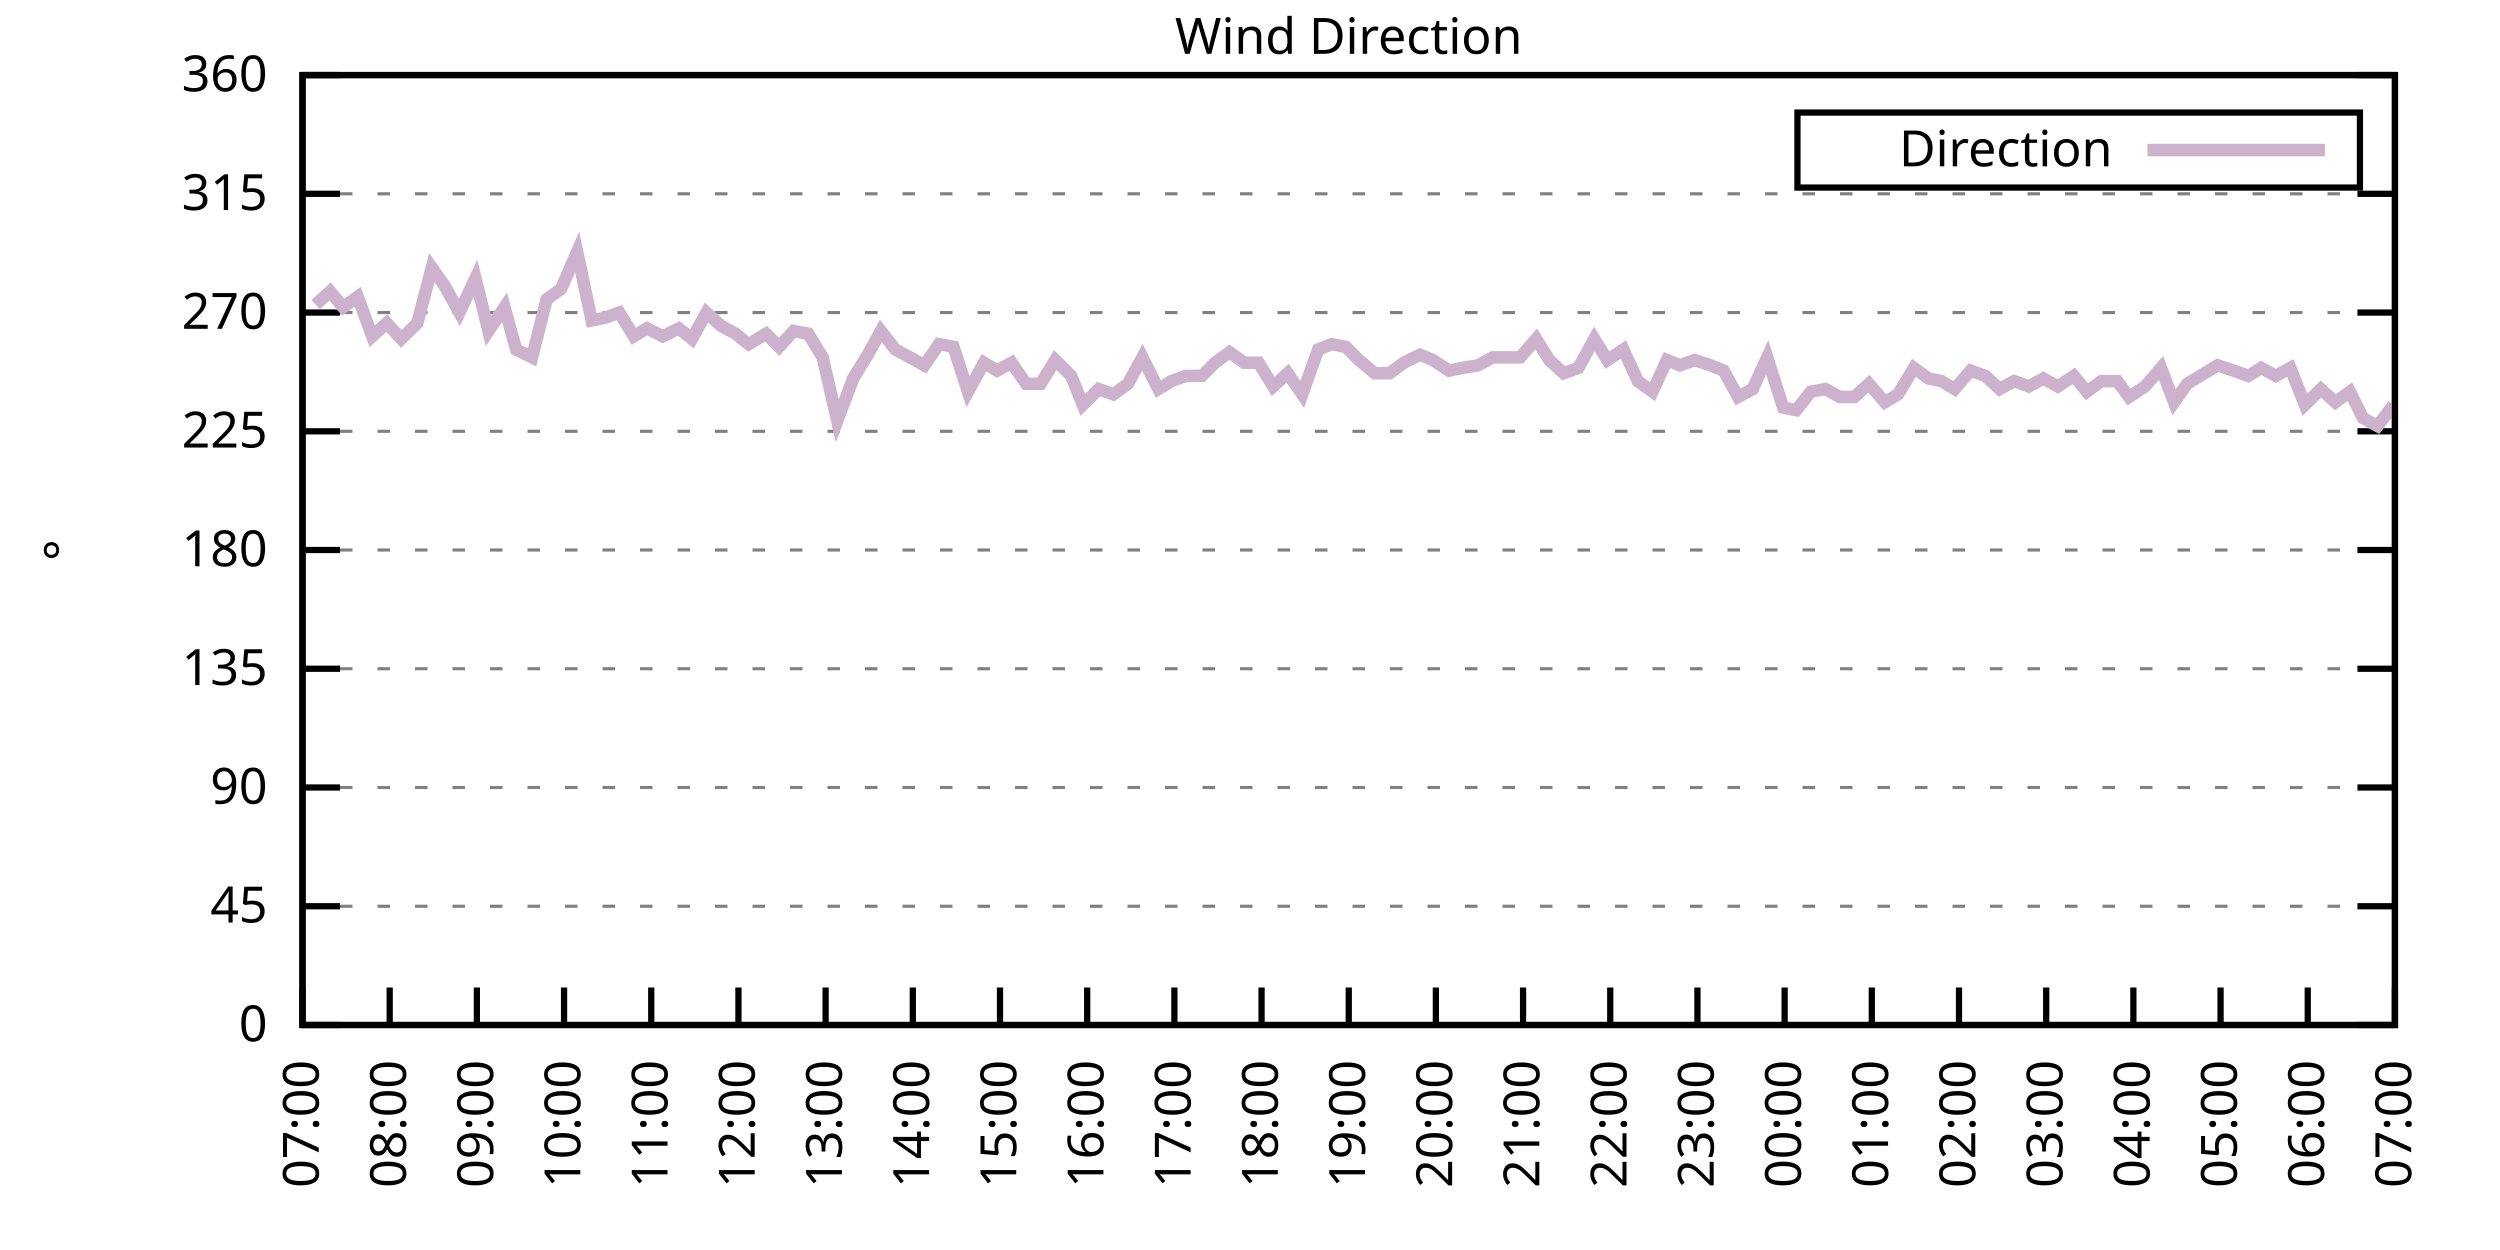
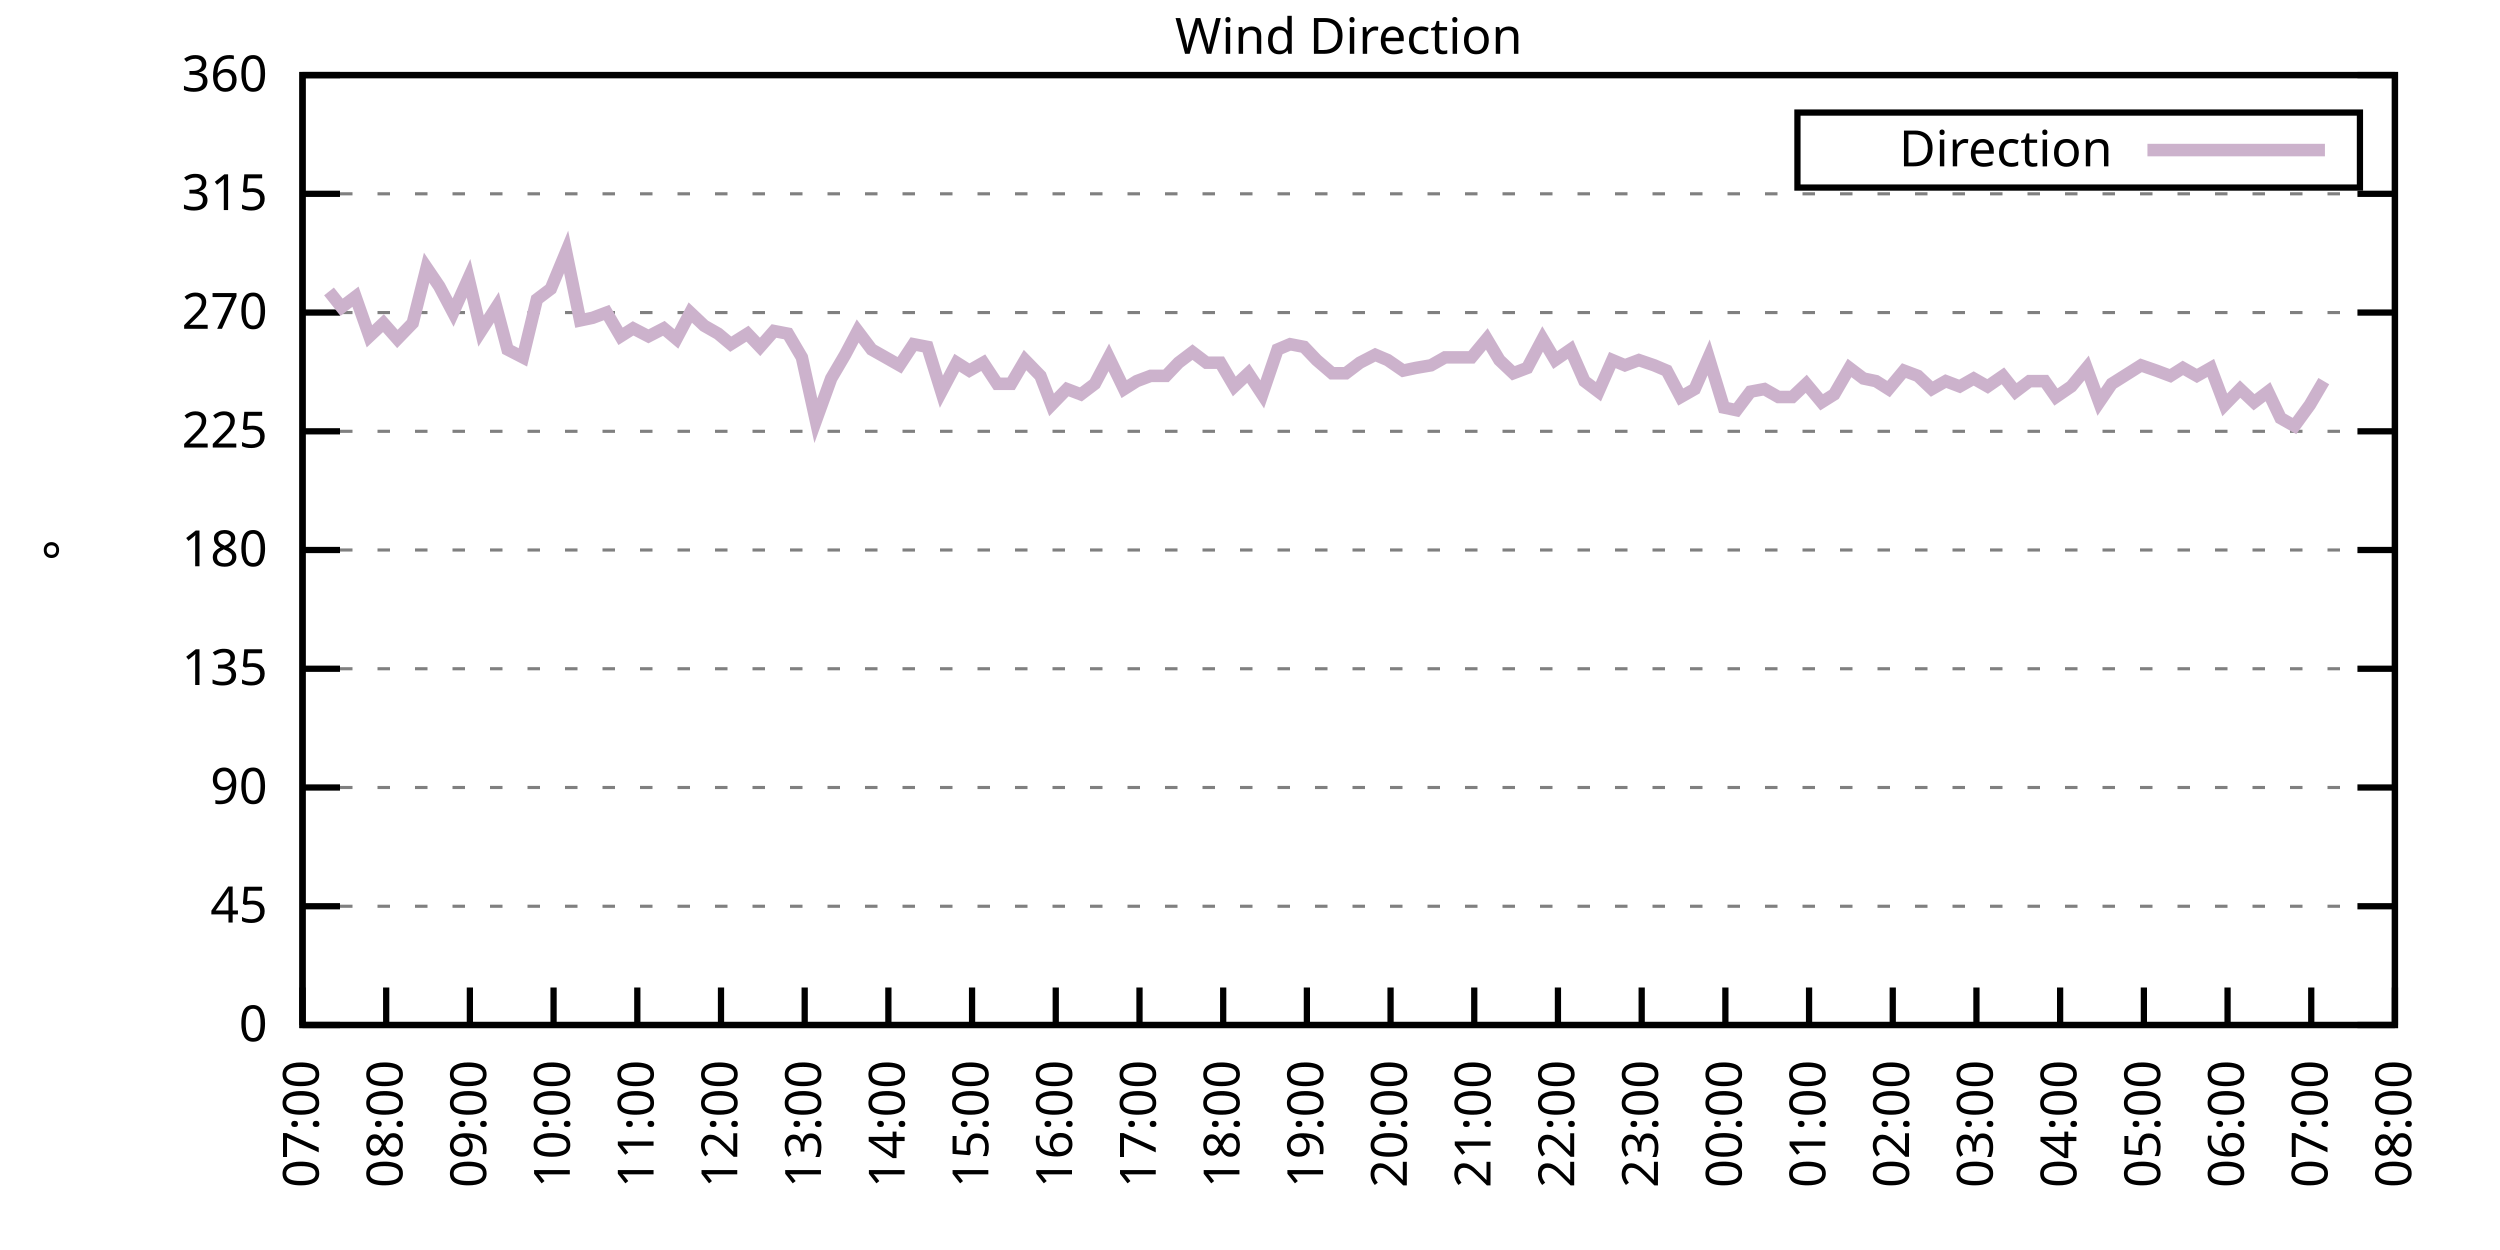
<svg xmlns="http://www.w3.org/2000/svg" xmlns:xlink="http://www.w3.org/1999/xlink" width="400" height="200" viewBox="0 0 400 200">
  <g id="gnuplot_canvas">
    <rect x="0" y="0" width="400" height="200" fill="none" />
    <defs>
      <circle id="gpDot" r="0.5" stroke-width="0.5" stroke="currentColor" />
      <path id="gpPt0" stroke-width="0.333" stroke="currentColor" d="M-1,0 h2 M0,-1 v2" />
      <path id="gpPt1" stroke-width="0.333" stroke="currentColor" d="M-1,-1 L1,1 M1,-1 L-1,1" />
      <path id="gpPt2" stroke-width="0.333" stroke="currentColor" d="M-1,0 L1,0 M0,-1 L0,1 M-1,-1 L1,1 M-1,1 L1,-1" />
      <rect id="gpPt3" stroke-width="0.333" stroke="currentColor" x="-1" y="-1" width="2" height="2" />
      <rect id="gpPt4" stroke-width="0.333" stroke="currentColor" fill="currentColor" x="-1" y="-1" width="2" height="2" />
      <circle id="gpPt5" stroke-width="0.333" stroke="currentColor" cx="0" cy="0" r="1" />
      <use xlink:href="#gpPt5" id="gpPt6" fill="currentColor" stroke="none" />
      <path id="gpPt7" stroke-width="0.333" stroke="currentColor" d="M0,-1.33 L-1.33,0.67 L1.33,0.67 z" />
      <use xlink:href="#gpPt7" id="gpPt8" fill="currentColor" stroke="none" />
      <use xlink:href="#gpPt7" id="gpPt9" stroke="currentColor" transform="rotate(180)" />
      <use xlink:href="#gpPt9" id="gpPt10" fill="currentColor" stroke="none" />
      <use xlink:href="#gpPt3" id="gpPt11" stroke="currentColor" transform="rotate(45)" />
      <use xlink:href="#gpPt11" id="gpPt12" fill="currentColor" stroke="none" />
      <path id="gpPt13" stroke-width="0.333" stroke="currentColor" d="M0,1.330 L1.265,0.411 L0.782,-1.067 L-0.782,-1.076 L-1.265,0.411 z" />
      <use xlink:href="#gpPt13" id="gpPt14" fill="currentColor" stroke="none" />
      <filter id="textbox" filterUnits="objectBoundingBox" x="0" y="0" height="1" width="1">
        <feFlood flood-color="white" flood-opacity="1" result="bgnd" />
        <feComposite in="SourceGraphic" in2="bgnd" operator="atop" />
      </filter>
      <filter id="greybox" filterUnits="objectBoundingBox" x="0" y="0" height="1" width="1">
        <feFlood flood-color="lightgrey" flood-opacity="1" result="grey" />
        <feComposite in="SourceGraphic" in2="grey" operator="atop" />
      </filter>
    </defs>
    <g fill="none" color="white" stroke="currentColor" stroke-width="1.00" stroke-linecap="butt" stroke-linejoin="miter">
</g>
    <g fill="none" color="black" stroke="currentColor" stroke-width="1.00" stroke-linecap="butt" stroke-linejoin="miter">
      <g stroke="none" shape-rendering="crispEdges">
        <polygon fill="rgb(255, 255, 255)" points="48.40,164.00 383.18,164.00 383.18,12.02 48.40,12.02 " />
      </g>
    </g>
    <g fill="none" color="black" stroke="currentColor" stroke-width="1.00" stroke-linecap="butt" stroke-linejoin="miter">
</g>
    <g fill="none" color="black" stroke="black" stroke-width="0.50" stroke-linecap="butt" stroke-linejoin="miter">
</g>
    <g fill="none" color="gray" stroke="currentColor" stroke-width="0.50" stroke-linecap="butt" stroke-linejoin="miter">
      <path stroke="gray" stroke-dasharray="2,4" class="gridline" d="M48.40,164.00 L383.19,164.00  " />
    </g>
    <g fill="none" color="gray" stroke="gray" stroke-width="1.00" stroke-linecap="butt" stroke-linejoin="miter">
</g>
    <g fill="none" color="black" stroke="currentColor" stroke-width="1.00" stroke-linecap="butt" stroke-linejoin="miter">
      <path stroke="black" d="M48.40,164.00 L54.40,164.00 M383.19,164.00 L377.19,164.00  " />
      <g transform="translate(42.80,166.60)" stroke="none" fill="black" font-family="Sans" font-size="8.00" text-anchor="end">
        <text>
          <tspan font-family="Sans"> 0</tspan>
        </text>
      </g>
    </g>
    <g fill="none" color="black" stroke="currentColor" stroke-width="1.00" stroke-linecap="butt" stroke-linejoin="miter">
</g>
    <g fill="none" color="black" stroke="black" stroke-width="0.50" stroke-linecap="butt" stroke-linejoin="miter">
</g>
    <g fill="none" color="gray" stroke="currentColor" stroke-width="0.50" stroke-linecap="butt" stroke-linejoin="miter">
      <path stroke="gray" stroke-dasharray="2,4" class="gridline" d="M48.40,145.00 L383.19,145.00  " />
    </g>
    <g fill="none" color="gray" stroke="gray" stroke-width="1.00" stroke-linecap="butt" stroke-linejoin="miter">
</g>
    <g fill="none" color="black" stroke="currentColor" stroke-width="1.00" stroke-linecap="butt" stroke-linejoin="miter">
      <path stroke="black" d="M48.40,145.00 L54.40,145.00 M383.19,145.00 L377.19,145.00  " />
      <g transform="translate(42.80,147.60)" stroke="none" fill="black" font-family="Sans" font-size="8.00" text-anchor="end">
        <text>
          <tspan font-family="Sans"> 45</tspan>
        </text>
      </g>
    </g>
    <g fill="none" color="black" stroke="currentColor" stroke-width="1.00" stroke-linecap="butt" stroke-linejoin="miter">
</g>
    <g fill="none" color="black" stroke="black" stroke-width="0.50" stroke-linecap="butt" stroke-linejoin="miter">
</g>
    <g fill="none" color="gray" stroke="currentColor" stroke-width="0.50" stroke-linecap="butt" stroke-linejoin="miter">
      <path stroke="gray" stroke-dasharray="2,4" class="gridline" d="M48.40,126.00 L383.19,126.00  " />
    </g>
    <g fill="none" color="gray" stroke="gray" stroke-width="1.00" stroke-linecap="butt" stroke-linejoin="miter">
</g>
    <g fill="none" color="black" stroke="currentColor" stroke-width="1.00" stroke-linecap="butt" stroke-linejoin="miter">
      <path stroke="black" d="M48.40,126.00 L54.40,126.00 M383.19,126.00 L377.19,126.00  " />
      <g transform="translate(42.80,128.60)" stroke="none" fill="black" font-family="Sans" font-size="8.00" text-anchor="end">
        <text>
          <tspan font-family="Sans"> 90</tspan>
        </text>
      </g>
    </g>
    <g fill="none" color="black" stroke="currentColor" stroke-width="1.00" stroke-linecap="butt" stroke-linejoin="miter">
</g>
    <g fill="none" color="black" stroke="black" stroke-width="0.50" stroke-linecap="butt" stroke-linejoin="miter">
</g>
    <g fill="none" color="gray" stroke="currentColor" stroke-width="0.50" stroke-linecap="butt" stroke-linejoin="miter">
      <path stroke="gray" stroke-dasharray="2,4" class="gridline" d="M48.40,107.00 L383.19,107.00  " />
    </g>
    <g fill="none" color="gray" stroke="gray" stroke-width="1.00" stroke-linecap="butt" stroke-linejoin="miter">
</g>
    <g fill="none" color="black" stroke="currentColor" stroke-width="1.00" stroke-linecap="butt" stroke-linejoin="miter">
      <path stroke="black" d="M48.40,107.00 L54.40,107.00 M383.19,107.00 L377.19,107.00  " />
      <g transform="translate(42.80,109.60)" stroke="none" fill="black" font-family="Sans" font-size="8.00" text-anchor="end">
        <text>
          <tspan font-family="Sans"> 135</tspan>
        </text>
      </g>
    </g>
    <g fill="none" color="black" stroke="currentColor" stroke-width="1.00" stroke-linecap="butt" stroke-linejoin="miter">
</g>
    <g fill="none" color="black" stroke="black" stroke-width="0.50" stroke-linecap="butt" stroke-linejoin="miter">
</g>
    <g fill="none" color="gray" stroke="currentColor" stroke-width="0.50" stroke-linecap="butt" stroke-linejoin="miter">
      <path stroke="gray" stroke-dasharray="2,4" class="gridline" d="M48.40,88.00 L383.19,88.00  " />
    </g>
    <g fill="none" color="gray" stroke="gray" stroke-width="1.00" stroke-linecap="butt" stroke-linejoin="miter">
</g>
    <g fill="none" color="black" stroke="currentColor" stroke-width="1.00" stroke-linecap="butt" stroke-linejoin="miter">
      <path stroke="black" d="M48.40,88.00 L54.40,88.00 M383.19,88.00 L377.19,88.00  " />
      <g transform="translate(42.80,90.60)" stroke="none" fill="black" font-family="Sans" font-size="8.00" text-anchor="end">
        <text>
          <tspan font-family="Sans"> 180</tspan>
        </text>
      </g>
    </g>
    <g fill="none" color="black" stroke="currentColor" stroke-width="1.00" stroke-linecap="butt" stroke-linejoin="miter">
</g>
    <g fill="none" color="black" stroke="black" stroke-width="0.50" stroke-linecap="butt" stroke-linejoin="miter">
</g>
    <g fill="none" color="gray" stroke="currentColor" stroke-width="0.50" stroke-linecap="butt" stroke-linejoin="miter">
      <path stroke="gray" stroke-dasharray="2,4" class="gridline" d="M48.40,69.01 L383.19,69.01  " />
    </g>
    <g fill="none" color="gray" stroke="gray" stroke-width="1.00" stroke-linecap="butt" stroke-linejoin="miter">
</g>
    <g fill="none" color="black" stroke="currentColor" stroke-width="1.00" stroke-linecap="butt" stroke-linejoin="miter">
      <path stroke="black" d="M48.40,69.01 L54.40,69.01 M383.19,69.01 L377.19,69.01  " />
      <g transform="translate(42.80,71.61)" stroke="none" fill="black" font-family="Sans" font-size="8.00" text-anchor="end">
        <text>
          <tspan font-family="Sans"> 225</tspan>
        </text>
      </g>
    </g>
    <g fill="none" color="black" stroke="currentColor" stroke-width="1.00" stroke-linecap="butt" stroke-linejoin="miter">
</g>
    <g fill="none" color="black" stroke="black" stroke-width="0.50" stroke-linecap="butt" stroke-linejoin="miter">
</g>
    <g fill="none" color="gray" stroke="currentColor" stroke-width="0.50" stroke-linecap="butt" stroke-linejoin="miter">
      <path stroke="gray" stroke-dasharray="2,4" class="gridline" d="M48.40,50.01 L383.19,50.01  " />
    </g>
    <g fill="none" color="gray" stroke="gray" stroke-width="1.00" stroke-linecap="butt" stroke-linejoin="miter">
</g>
    <g fill="none" color="black" stroke="currentColor" stroke-width="1.00" stroke-linecap="butt" stroke-linejoin="miter">
      <path stroke="black" d="M48.40,50.01 L54.40,50.01 M383.19,50.01 L377.19,50.01  " />
      <g transform="translate(42.80,52.61)" stroke="none" fill="black" font-family="Sans" font-size="8.00" text-anchor="end">
        <text>
          <tspan font-family="Sans"> 270</tspan>
        </text>
      </g>
    </g>
    <g fill="none" color="black" stroke="currentColor" stroke-width="1.00" stroke-linecap="butt" stroke-linejoin="miter">
</g>
    <g fill="none" color="black" stroke="black" stroke-width="0.50" stroke-linecap="butt" stroke-linejoin="miter">
</g>
    <g fill="none" color="gray" stroke="currentColor" stroke-width="0.50" stroke-linecap="butt" stroke-linejoin="miter">
      <path stroke="gray" stroke-dasharray="2,4" class="gridline" d="M48.40,31.01 L383.19,31.01  " />
    </g>
    <g fill="none" color="gray" stroke="gray" stroke-width="1.00" stroke-linecap="butt" stroke-linejoin="miter">
</g>
    <g fill="none" color="black" stroke="currentColor" stroke-width="1.00" stroke-linecap="butt" stroke-linejoin="miter">
      <path stroke="black" d="M48.40,31.01 L54.40,31.01 M383.19,31.01 L377.19,31.01  " />
      <g transform="translate(42.80,33.61)" stroke="none" fill="black" font-family="Sans" font-size="8.00" text-anchor="end">
        <text>
          <tspan font-family="Sans"> 315</tspan>
        </text>
      </g>
    </g>
    <g fill="none" color="black" stroke="currentColor" stroke-width="1.00" stroke-linecap="butt" stroke-linejoin="miter">
</g>
    <g fill="none" color="black" stroke="black" stroke-width="0.50" stroke-linecap="butt" stroke-linejoin="miter">
</g>
    <g fill="none" color="gray" stroke="currentColor" stroke-width="0.50" stroke-linecap="butt" stroke-linejoin="miter">
      <path stroke="gray" stroke-dasharray="2,4" class="gridline" d="M48.40,12.01 L383.19,12.01  " />
    </g>
    <g fill="none" color="gray" stroke="gray" stroke-width="1.00" stroke-linecap="butt" stroke-linejoin="miter">
</g>
    <g fill="none" color="black" stroke="currentColor" stroke-width="1.00" stroke-linecap="butt" stroke-linejoin="miter">
      <path stroke="black" d="M48.40,12.01 L54.40,12.01 M383.19,12.01 L377.19,12.01  " />
      <g transform="translate(42.80,14.61)" stroke="none" fill="black" font-family="Sans" font-size="8.00" text-anchor="end">
        <text>
          <tspan font-family="Sans"> 360</tspan>
        </text>
      </g>
    </g>
    <g fill="none" color="black" stroke="currentColor" stroke-width="1.00" stroke-linecap="butt" stroke-linejoin="miter">
      <path stroke="black" d="M48.40,164.00 L48.40,158.00  " />
      <g transform="translate(51.00,169.60) rotate(270.00)" stroke="none" fill="black" font-family="Sans" font-size="8.00" text-anchor="end">
        <text>
          <tspan font-family="Sans">07:00</tspan>
        </text>
      </g>
    </g>
    <g fill="none" color="black" stroke="currentColor" stroke-width="1.00" stroke-linecap="butt" stroke-linejoin="miter">
-       <path stroke="black" d="M62.35,164.00 L62.35,158.00  " />
-       <g transform="translate(64.95,169.60) rotate(270.00)" stroke="none" fill="black" font-family="Sans" font-size="8.00" text-anchor="end">
+       <path stroke="black" d="M61.79,164.00 L61.79,158.00  " />
+       <g transform="translate(64.39,169.60) rotate(270.00)" stroke="none" fill="black" font-family="Sans" font-size="8.00" text-anchor="end">
        <text>
          <tspan font-family="Sans">08:00</tspan>
        </text>
      </g>
    </g>
    <g fill="none" color="black" stroke="currentColor" stroke-width="1.00" stroke-linecap="butt" stroke-linejoin="miter">
-       <path stroke="black" d="M76.30,164.00 L76.30,158.00  " />
-       <g transform="translate(78.90,169.60) rotate(270.00)" stroke="none" fill="black" font-family="Sans" font-size="8.00" text-anchor="end">
+       <path stroke="black" d="M75.18,164.00 L75.18,158.00  " />
+       <g transform="translate(77.78,169.60) rotate(270.00)" stroke="none" fill="black" font-family="Sans" font-size="8.00" text-anchor="end">
        <text>
          <tspan font-family="Sans">09:00</tspan>
        </text>
      </g>
    </g>
    <g fill="none" color="black" stroke="currentColor" stroke-width="1.00" stroke-linecap="butt" stroke-linejoin="miter">
-       <path stroke="black" d="M90.25,164.00 L90.25,158.00  " />
-       <g transform="translate(92.85,169.60) rotate(270.00)" stroke="none" fill="black" font-family="Sans" font-size="8.00" text-anchor="end">
+       <path stroke="black" d="M88.57,164.00 L88.57,158.00  " />
+       <g transform="translate(91.17,169.60) rotate(270.00)" stroke="none" fill="black" font-family="Sans" font-size="8.00" text-anchor="end">
        <text>
          <tspan font-family="Sans">10:00</tspan>
        </text>
      </g>
    </g>
    <g fill="none" color="black" stroke="currentColor" stroke-width="1.00" stroke-linecap="butt" stroke-linejoin="miter">
-       <path stroke="black" d="M104.20,164.00 L104.20,158.00  " />
-       <g transform="translate(106.80,169.60) rotate(270.00)" stroke="none" fill="black" font-family="Sans" font-size="8.00" text-anchor="end">
+       <path stroke="black" d="M101.97,164.00 L101.97,158.00  " />
+       <g transform="translate(104.57,169.60) rotate(270.00)" stroke="none" fill="black" font-family="Sans" font-size="8.00" text-anchor="end">
        <text>
          <tspan font-family="Sans">11:00</tspan>
        </text>
      </g>
    </g>
    <g fill="none" color="black" stroke="currentColor" stroke-width="1.00" stroke-linecap="butt" stroke-linejoin="miter">
-       <path stroke="black" d="M118.15,164.00 L118.15,158.00  " />
-       <g transform="translate(120.75,169.60) rotate(270.00)" stroke="none" fill="black" font-family="Sans" font-size="8.00" text-anchor="end">
+       <path stroke="black" d="M115.36,164.00 L115.36,158.00  " />
+       <g transform="translate(117.96,169.60) rotate(270.00)" stroke="none" fill="black" font-family="Sans" font-size="8.00" text-anchor="end">
        <text>
          <tspan font-family="Sans">12:00</tspan>
        </text>
      </g>
    </g>
    <g fill="none" color="black" stroke="currentColor" stroke-width="1.00" stroke-linecap="butt" stroke-linejoin="miter">
-       <path stroke="black" d="M132.10,164.00 L132.10,158.00  " />
-       <g transform="translate(134.70,169.60) rotate(270.00)" stroke="none" fill="black" font-family="Sans" font-size="8.00" text-anchor="end">
+       <path stroke="black" d="M128.75,164.00 L128.75,158.00  " />
+       <g transform="translate(131.35,169.60) rotate(270.00)" stroke="none" fill="black" font-family="Sans" font-size="8.00" text-anchor="end">
        <text>
          <tspan font-family="Sans">13:00</tspan>
        </text>
      </g>
    </g>
    <g fill="none" color="black" stroke="currentColor" stroke-width="1.00" stroke-linecap="butt" stroke-linejoin="miter">
-       <path stroke="black" d="M146.05,164.00 L146.05,158.00  " />
-       <g transform="translate(148.65,169.60) rotate(270.00)" stroke="none" fill="black" font-family="Sans" font-size="8.00" text-anchor="end">
+       <path stroke="black" d="M142.14,164.00 L142.14,158.00  " />
+       <g transform="translate(144.74,169.60) rotate(270.00)" stroke="none" fill="black" font-family="Sans" font-size="8.00" text-anchor="end">
        <text>
          <tspan font-family="Sans">14:00</tspan>
        </text>
      </g>
    </g>
    <g fill="none" color="black" stroke="currentColor" stroke-width="1.00" stroke-linecap="butt" stroke-linejoin="miter">
-       <path stroke="black" d="M160.00,164.00 L160.00,158.00  " />
-       <g transform="translate(162.60,169.60) rotate(270.00)" stroke="none" fill="black" font-family="Sans" font-size="8.00" text-anchor="end">
+       <path stroke="black" d="M155.53,164.00 L155.53,158.00  " />
+       <g transform="translate(158.13,169.60) rotate(270.00)" stroke="none" fill="black" font-family="Sans" font-size="8.00" text-anchor="end">
        <text>
          <tspan font-family="Sans">15:00</tspan>
        </text>
      </g>
    </g>
    <g fill="none" color="black" stroke="currentColor" stroke-width="1.00" stroke-linecap="butt" stroke-linejoin="miter">
-       <path stroke="black" d="M173.95,164.00 L173.95,158.00  " />
-       <g transform="translate(176.55,169.60) rotate(270.00)" stroke="none" fill="black" font-family="Sans" font-size="8.00" text-anchor="end">
+       <path stroke="black" d="M168.92,164.00 L168.92,158.00  " />
+       <g transform="translate(171.52,169.60) rotate(270.00)" stroke="none" fill="black" font-family="Sans" font-size="8.00" text-anchor="end">
        <text>
          <tspan font-family="Sans">16:00</tspan>
        </text>
      </g>
    </g>
    <g fill="none" color="black" stroke="currentColor" stroke-width="1.00" stroke-linecap="butt" stroke-linejoin="miter">
-       <path stroke="black" d="M187.90,164.00 L187.90,158.00  " />
-       <g transform="translate(190.50,169.60) rotate(270.00)" stroke="none" fill="black" font-family="Sans" font-size="8.00" text-anchor="end">
+       <path stroke="black" d="M182.32,164.00 L182.32,158.00  " />
+       <g transform="translate(184.92,169.60) rotate(270.00)" stroke="none" fill="black" font-family="Sans" font-size="8.00" text-anchor="end">
        <text>
          <tspan font-family="Sans">17:00</tspan>
        </text>
      </g>
    </g>
    <g fill="none" color="black" stroke="currentColor" stroke-width="1.00" stroke-linecap="butt" stroke-linejoin="miter">
-       <path stroke="black" d="M201.85,164.00 L201.85,158.00  " />
-       <g transform="translate(204.45,169.60) rotate(270.00)" stroke="none" fill="black" font-family="Sans" font-size="8.00" text-anchor="end">
+       <path stroke="black" d="M195.71,164.00 L195.71,158.00  " />
+       <g transform="translate(198.31,169.60) rotate(270.00)" stroke="none" fill="black" font-family="Sans" font-size="8.00" text-anchor="end">
        <text>
          <tspan font-family="Sans">18:00</tspan>
        </text>
      </g>
    </g>
    <g fill="none" color="black" stroke="currentColor" stroke-width="1.00" stroke-linecap="butt" stroke-linejoin="miter">
-       <path stroke="black" d="M215.80,164.00 L215.80,158.00  " />
-       <g transform="translate(218.40,169.60) rotate(270.00)" stroke="none" fill="black" font-family="Sans" font-size="8.00" text-anchor="end">
+       <path stroke="black" d="M209.10,164.00 L209.10,158.00  " />
+       <g transform="translate(211.70,169.60) rotate(270.00)" stroke="none" fill="black" font-family="Sans" font-size="8.00" text-anchor="end">
        <text>
          <tspan font-family="Sans">19:00</tspan>
        </text>
      </g>
    </g>
    <g fill="none" color="black" stroke="currentColor" stroke-width="1.00" stroke-linecap="butt" stroke-linejoin="miter">
-       <path stroke="black" d="M229.74,164.00 L229.74,158.00  " />
-       <g transform="translate(232.34,169.60) rotate(270.00)" stroke="none" fill="black" font-family="Sans" font-size="8.00" text-anchor="end">
+       <path stroke="black" d="M222.49,164.00 L222.49,158.00  " />
+       <g transform="translate(225.09,169.60) rotate(270.00)" stroke="none" fill="black" font-family="Sans" font-size="8.00" text-anchor="end">
        <text>
          <tspan font-family="Sans">20:00</tspan>
        </text>
      </g>
    </g>
    <g fill="none" color="black" stroke="currentColor" stroke-width="1.00" stroke-linecap="butt" stroke-linejoin="miter">
-       <path stroke="black" d="M243.69,164.00 L243.69,158.00  " />
-       <g transform="translate(246.29,169.60) rotate(270.00)" stroke="none" fill="black" font-family="Sans" font-size="8.00" text-anchor="end">
+       <path stroke="black" d="M235.88,164.00 L235.88,158.00  " />
+       <g transform="translate(238.48,169.60) rotate(270.00)" stroke="none" fill="black" font-family="Sans" font-size="8.00" text-anchor="end">
        <text>
          <tspan font-family="Sans">21:00</tspan>
        </text>
      </g>
    </g>
    <g fill="none" color="black" stroke="currentColor" stroke-width="1.00" stroke-linecap="butt" stroke-linejoin="miter">
-       <path stroke="black" d="M257.64,164.00 L257.64,158.00  " />
-       <g transform="translate(260.24,169.60) rotate(270.00)" stroke="none" fill="black" font-family="Sans" font-size="8.00" text-anchor="end">
+       <path stroke="black" d="M249.27,164.00 L249.27,158.00  " />
+       <g transform="translate(251.87,169.60) rotate(270.00)" stroke="none" fill="black" font-family="Sans" font-size="8.00" text-anchor="end">
        <text>
          <tspan font-family="Sans">22:00</tspan>
        </text>
      </g>
    </g>
    <g fill="none" color="black" stroke="currentColor" stroke-width="1.00" stroke-linecap="butt" stroke-linejoin="miter">
-       <path stroke="black" d="M271.59,164.00 L271.59,158.00  " />
-       <g transform="translate(274.19,169.60) rotate(270.00)" stroke="none" fill="black" font-family="Sans" font-size="8.00" text-anchor="end">
+       <path stroke="black" d="M262.67,164.00 L262.67,158.00  " />
+       <g transform="translate(265.27,169.60) rotate(270.00)" stroke="none" fill="black" font-family="Sans" font-size="8.00" text-anchor="end">
        <text>
          <tspan font-family="Sans">23:00</tspan>
        </text>
      </g>
    </g>
    <g fill="none" color="black" stroke="currentColor" stroke-width="1.00" stroke-linecap="butt" stroke-linejoin="miter">
-       <path stroke="black" d="M285.54,164.00 L285.54,158.00  " />
-       <g transform="translate(288.14,169.60) rotate(270.00)" stroke="none" fill="black" font-family="Sans" font-size="8.00" text-anchor="end">
+       <path stroke="black" d="M276.06,164.00 L276.06,158.00  " />
+       <g transform="translate(278.66,169.60) rotate(270.00)" stroke="none" fill="black" font-family="Sans" font-size="8.00" text-anchor="end">
        <text>
          <tspan font-family="Sans">00:00</tspan>
        </text>
      </g>
    </g>
    <g fill="none" color="black" stroke="currentColor" stroke-width="1.00" stroke-linecap="butt" stroke-linejoin="miter">
-       <path stroke="black" d="M299.49,164.00 L299.49,158.00  " />
-       <g transform="translate(302.09,169.60) rotate(270.00)" stroke="none" fill="black" font-family="Sans" font-size="8.00" text-anchor="end">
+       <path stroke="black" d="M289.45,164.00 L289.45,158.00  " />
+       <g transform="translate(292.05,169.60) rotate(270.00)" stroke="none" fill="black" font-family="Sans" font-size="8.00" text-anchor="end">
        <text>
          <tspan font-family="Sans">01:00</tspan>
        </text>
      </g>
    </g>
    <g fill="none" color="black" stroke="currentColor" stroke-width="1.00" stroke-linecap="butt" stroke-linejoin="miter">
-       <path stroke="black" d="M313.44,164.00 L313.44,158.00  " />
-       <g transform="translate(316.04,169.60) rotate(270.00)" stroke="none" fill="black" font-family="Sans" font-size="8.00" text-anchor="end">
+       <path stroke="black" d="M302.84,164.00 L302.84,158.00  " />
+       <g transform="translate(305.44,169.60) rotate(270.00)" stroke="none" fill="black" font-family="Sans" font-size="8.00" text-anchor="end">
        <text>
          <tspan font-family="Sans">02:00</tspan>
        </text>
      </g>
    </g>
    <g fill="none" color="black" stroke="currentColor" stroke-width="1.00" stroke-linecap="butt" stroke-linejoin="miter">
-       <path stroke="black" d="M327.39,164.00 L327.39,158.00  " />
-       <g transform="translate(329.99,169.60) rotate(270.00)" stroke="none" fill="black" font-family="Sans" font-size="8.00" text-anchor="end">
+       <path stroke="black" d="M316.23,164.00 L316.23,158.00  " />
+       <g transform="translate(318.83,169.60) rotate(270.00)" stroke="none" fill="black" font-family="Sans" font-size="8.00" text-anchor="end">
        <text>
          <tspan font-family="Sans">03:00</tspan>
        </text>
      </g>
    </g>
    <g fill="none" color="black" stroke="currentColor" stroke-width="1.00" stroke-linecap="butt" stroke-linejoin="miter">
-       <path stroke="black" d="M341.34,164.00 L341.34,158.00  " />
-       <g transform="translate(343.94,169.60) rotate(270.00)" stroke="none" fill="black" font-family="Sans" font-size="8.00" text-anchor="end">
+       <path stroke="black" d="M329.62,164.00 L329.62,158.00  " />
+       <g transform="translate(332.22,169.60) rotate(270.00)" stroke="none" fill="black" font-family="Sans" font-size="8.00" text-anchor="end">
        <text>
          <tspan font-family="Sans">04:00</tspan>
        </text>
      </g>
    </g>
    <g fill="none" color="black" stroke="currentColor" stroke-width="1.00" stroke-linecap="butt" stroke-linejoin="miter">
-       <path stroke="black" d="M355.29,164.00 L355.29,158.00  " />
-       <g transform="translate(357.89,169.60) rotate(270.00)" stroke="none" fill="black" font-family="Sans" font-size="8.00" text-anchor="end">
+       <path stroke="black" d="M343.02,164.00 L343.02,158.00  " />
+       <g transform="translate(345.62,169.60) rotate(270.00)" stroke="none" fill="black" font-family="Sans" font-size="8.00" text-anchor="end">
        <text>
          <tspan font-family="Sans">05:00</tspan>
        </text>
      </g>
    </g>
    <g fill="none" color="black" stroke="currentColor" stroke-width="1.00" stroke-linecap="butt" stroke-linejoin="miter">
-       <path stroke="black" d="M369.24,164.00 L369.24,158.00  " />
-       <g transform="translate(371.84,169.60) rotate(270.00)" stroke="none" fill="black" font-family="Sans" font-size="8.00" text-anchor="end">
+       <path stroke="black" d="M356.41,164.00 L356.41,158.00  " />
+       <g transform="translate(359.01,169.60) rotate(270.00)" stroke="none" fill="black" font-family="Sans" font-size="8.00" text-anchor="end">
        <text>
          <tspan font-family="Sans">06:00</tspan>
+         </text>
+       </g>
+     </g>
+     <g fill="none" color="black" stroke="currentColor" stroke-width="1.00" stroke-linecap="butt" stroke-linejoin="miter">
+       <path stroke="black" d="M369.80,164.00 L369.80,158.00  " />
+       <g transform="translate(372.40,169.60) rotate(270.00)" stroke="none" fill="black" font-family="Sans" font-size="8.00" text-anchor="end">
+         <text>
+           <tspan font-family="Sans">07:00</tspan>
        </text>
      </g>
    </g>
    <g fill="none" color="black" stroke="currentColor" stroke-width="1.00" stroke-linecap="butt" stroke-linejoin="miter">
      <path stroke="black" d="M383.19,164.00 L383.19,158.00  " />
      <g transform="translate(385.79,169.60) rotate(270.00)" stroke="none" fill="black" font-family="Sans" font-size="8.00" text-anchor="end">
        <text>
-           <tspan font-family="Sans">07:00</tspan>
+           <tspan font-family="Sans">08:00</tspan>
        </text>
      </g>
    </g>
    <g fill="none" color="black" stroke="currentColor" stroke-width="1.00" stroke-linecap="butt" stroke-linejoin="miter">
</g>
    <g fill="none" color="black" stroke="currentColor" stroke-width="1.00" stroke-linecap="butt" stroke-linejoin="miter">
      <path stroke="black" d="M48.40,12.01 L48.40,164.00 L383.19,164.00 L383.19,12.01 L48.40,12.01 Z  " />
    </g>
    <g fill="none" color="black" stroke="currentColor" stroke-width="1.00" stroke-linecap="butt" stroke-linejoin="miter">
</g>
    <g fill="none" color="black" stroke="currentColor" stroke-width="1.00" stroke-linecap="butt" stroke-linejoin="miter">
      <path stroke="black" d="M287.59,30.01 L287.59,18.01 L377.59,18.01 L377.59,30.01 L287.59,30.01 Z  " />
    </g>
    <g id="Wind_direction_plot_1">
      <g fill="none" color="white" stroke="black" stroke-width="2.00" stroke-linecap="butt" stroke-linejoin="miter">
</g>
      <g fill="none" color="black" stroke="currentColor" stroke-width="2.00" stroke-linecap="butt" stroke-linejoin="miter">
        <g transform="translate(337.99,26.61)" stroke="none" fill="black" font-family="Sans" font-size="8.00" text-anchor="end">
          <text>
            <tspan font-family="Sans">Direction</tspan>
          </text>
        </g>
      </g>
      <g fill="none" color="black" stroke="currentColor" stroke-width="2.00" stroke-linecap="butt" stroke-linejoin="miter">
-         <path stroke="rgb(204, 178, 204)" d="M343.59,24.01 L371.99,24.01 M50.49,48.74 L52.82,46.63 L54.91,49.16 L57.23,47.47 L59.56,53.81 L61.88,51.70   L64.21,54.23 L66.77,51.70 L69.09,42.83 L71.18,45.79 L73.51,50.01 L76.07,44.52 L78.16,52.96 L80.72,49.16   L82.58,55.92 L85.13,57.18 L87.46,47.90 L89.78,46.21 L92.34,40.30 L94.67,51.27 L96.76,50.85 L99.08,50.01   L101.41,53.81 L103.50,52.54 L106.06,53.81 L108.62,52.54 L110.71,54.23 L113.03,50.01 L115.36,52.12 L117.68,53.39   L119.78,55.07 L122.57,53.39 L124.66,55.50 L126.98,52.96 L129.31,53.39 L131.63,57.18 L133.96,67.32 L136.51,60.56   L138.84,56.76 L140.93,52.96 L143.26,55.92 L145.58,57.18 L147.91,58.45 L150.23,55.07 L152.56,55.50 L154.88,62.67   L157.44,58.03 L159.53,59.30 L161.86,58.03 L164.18,61.41 L166.51,61.41 L168.83,57.61 L171.39,60.14 L173.25,64.78   L175.81,62.25 L178.13,63.10 L180.46,61.41 L182.78,57.18 L185.34,62.25 L187.43,60.98 L189.76,60.14 L192.31,60.14   L194.41,58.03 L196.73,56.34 L199.06,58.03 L201.38,58.03 L203.71,61.83 L206.03,59.72 L208.36,63.10 L210.91,55.92   L213.01,55.07 L215.33,55.50 L217.42,57.61 L219.98,59.72 L222.30,59.72 L224.63,58.03 L227.19,56.76 L229.28,57.61   L231.84,59.30 L233.93,58.87 L236.49,58.45 L238.81,57.18 L240.90,57.18 L243.23,57.18 L245.79,54.23 L247.88,57.61   L250.20,59.72 L252.53,58.87 L255.09,54.23 L257.18,57.61 L259.74,55.92 L262.06,60.98 L264.39,62.67 L266.71,57.61   L268.80,58.45 L271.13,57.61 L273.69,58.45 L275.78,59.30 L278.10,63.52 L280.43,62.25 L282.75,57.18 L285.31,65.21   L287.40,65.63 L289.73,62.67 L292.05,62.25 L294.38,63.52 L296.70,63.52 L299.03,61.41 L301.58,64.36 L303.68,63.10   L306.23,58.87 L308.56,60.56 L310.65,60.98 L312.74,62.25 L315.30,59.30 L317.63,60.14 L319.95,62.25 L322.28,60.98   L324.60,61.83 L326.93,60.56 L329.25,61.83 L331.81,60.14 L333.90,62.67 L336.23,60.98 L338.78,60.98 L340.64,63.52   L343.20,61.83 L345.76,58.87 L347.85,64.36 L349.94,61.41 L352.73,59.72 L354.83,58.45 L357.38,59.30 L359.71,60.14   L361.80,58.87 L364.13,60.14 L366.45,58.87 L368.78,64.78 L371.33,62.25 L373.66,64.36 L375.98,62.67 L378.08,66.90   L380.40,68.16 L382.96,64.78  " />
+         <path stroke="rgb(204, 178, 204)" d="M343.59,24.01 L371.99,24.01 M52.64,46.63 L54.65,49.16 L56.88,47.47 L59.11,53.81 L61.35,51.70 L63.58,54.23   L66.03,51.70 L68.26,42.83 L70.27,45.79 L72.50,50.01 L74.96,44.52 L76.97,52.96 L79.42,49.16 L81.21,55.92   L83.66,57.18 L85.90,47.90 L88.13,46.21 L90.58,40.30 L92.82,51.27 L94.82,50.85 L97.06,50.01 L99.29,53.81   L101.30,52.54 L103.75,53.81 L106.21,52.54 L108.22,54.23 L110.45,50.01 L112.68,52.12 L114.91,53.39 L116.92,55.07   L119.60,53.39 L121.61,55.50 L123.84,52.96 L126.07,53.39 L128.30,57.18 L130.54,67.32 L132.99,60.56 L135.22,56.76   L137.23,52.96 L139.46,55.92 L141.69,57.18 L143.93,58.45 L146.16,55.07 L148.39,55.50 L150.62,62.67 L153.08,58.03   L155.09,59.30 L157.32,58.03 L159.55,61.41 L161.78,61.41 L164.01,57.61 L166.47,60.14 L168.25,64.78 L170.71,62.25   L172.94,63.10 L175.17,61.41 L177.41,57.18 L179.86,62.25 L181.87,60.98 L184.10,60.14 L186.56,60.14 L188.57,58.03   L190.80,56.34 L193.03,58.03 L195.26,58.03 L197.49,61.83 L199.73,59.72 L201.96,63.10 L204.41,55.92 L206.42,55.07   L208.65,55.50 L210.66,57.61 L213.12,59.72 L215.35,59.72 L217.58,58.03 L220.04,56.76 L222.04,57.61 L224.50,59.30   L226.51,58.87 L228.96,58.45 L231.20,57.18 L233.20,57.18 L235.44,57.18 L237.89,54.23 L239.90,57.61 L242.13,59.72   L244.36,58.87 L246.82,54.23 L248.83,57.61 L251.28,55.92 L253.51,60.98 L255.75,62.67 L257.98,57.61 L259.99,58.45   L262.22,57.61 L264.67,58.45 L266.68,59.30 L268.92,63.52 L271.15,62.25 L273.38,57.18 L275.83,65.21 L277.84,65.63   L280.07,62.67 L282.31,62.25 L284.54,63.52 L286.77,63.52 L289.00,61.41 L291.46,64.36 L293.47,63.10 L295.92,58.87   L298.15,60.56 L300.16,60.98 L302.17,62.25 L304.63,59.30 L306.86,60.14 L309.09,62.25 L311.32,60.98 L313.55,61.83   L315.79,60.56 L318.02,61.83 L320.47,60.14 L322.48,62.67 L324.71,60.98 L327.17,60.98 L328.95,63.52 L331.41,61.83   L333.86,58.87 L335.87,64.36 L337.88,61.41 L340.56,59.72 L342.57,58.45 L345.02,59.30 L347.26,60.14 L349.26,58.87   L351.50,60.14 L353.73,58.87 L355.96,64.78 L358.42,62.25 L360.65,64.36 L362.88,62.67 L364.89,66.90 L367.12,68.16   L369.58,64.78 L371.81,60.98  " />
      </g>
    </g>
    <g fill="none" color="black" stroke="currentColor" stroke-width="2.00" stroke-linecap="butt" stroke-linejoin="miter">
</g>
    <g fill="none" color="black" stroke="black" stroke-width="1.00" stroke-linecap="butt" stroke-linejoin="miter">
</g>
    <g fill="none" color="black" stroke="currentColor" stroke-width="1.00" stroke-linecap="butt" stroke-linejoin="miter">
      <path stroke="black" d="M48.40,12.01 L48.40,164.00 L383.19,164.00 L383.19,12.01 L48.40,12.01 Z  " />
      <g transform="translate(12.80,88.01) rotate(270.00)" stroke="none" fill="black" font-family="Sans" font-size="8.00" text-anchor="middle">
        <text>
          <tspan font-family="Sans">°</tspan>
        </text>
      </g>
    </g>
    <g fill="none" color="black" stroke="currentColor" stroke-width="1.00" stroke-linecap="butt" stroke-linejoin="miter">
</g>
    <g fill="none" color="black" stroke="currentColor" stroke-width="1.00" stroke-linecap="butt" stroke-linejoin="miter">
      <g transform="translate(215.79,8.61)" stroke="none" fill="black" font-family="Sans" font-size="8.00" text-anchor="middle">
        <text>
          <tspan font-family="Sans">Wind Direction</tspan>
        </text>
      </g>
    </g>
    <g fill="none" color="black" stroke="currentColor" stroke-width="1.00" stroke-linecap="butt" stroke-linejoin="miter">
</g>
  </g>
</svg>
